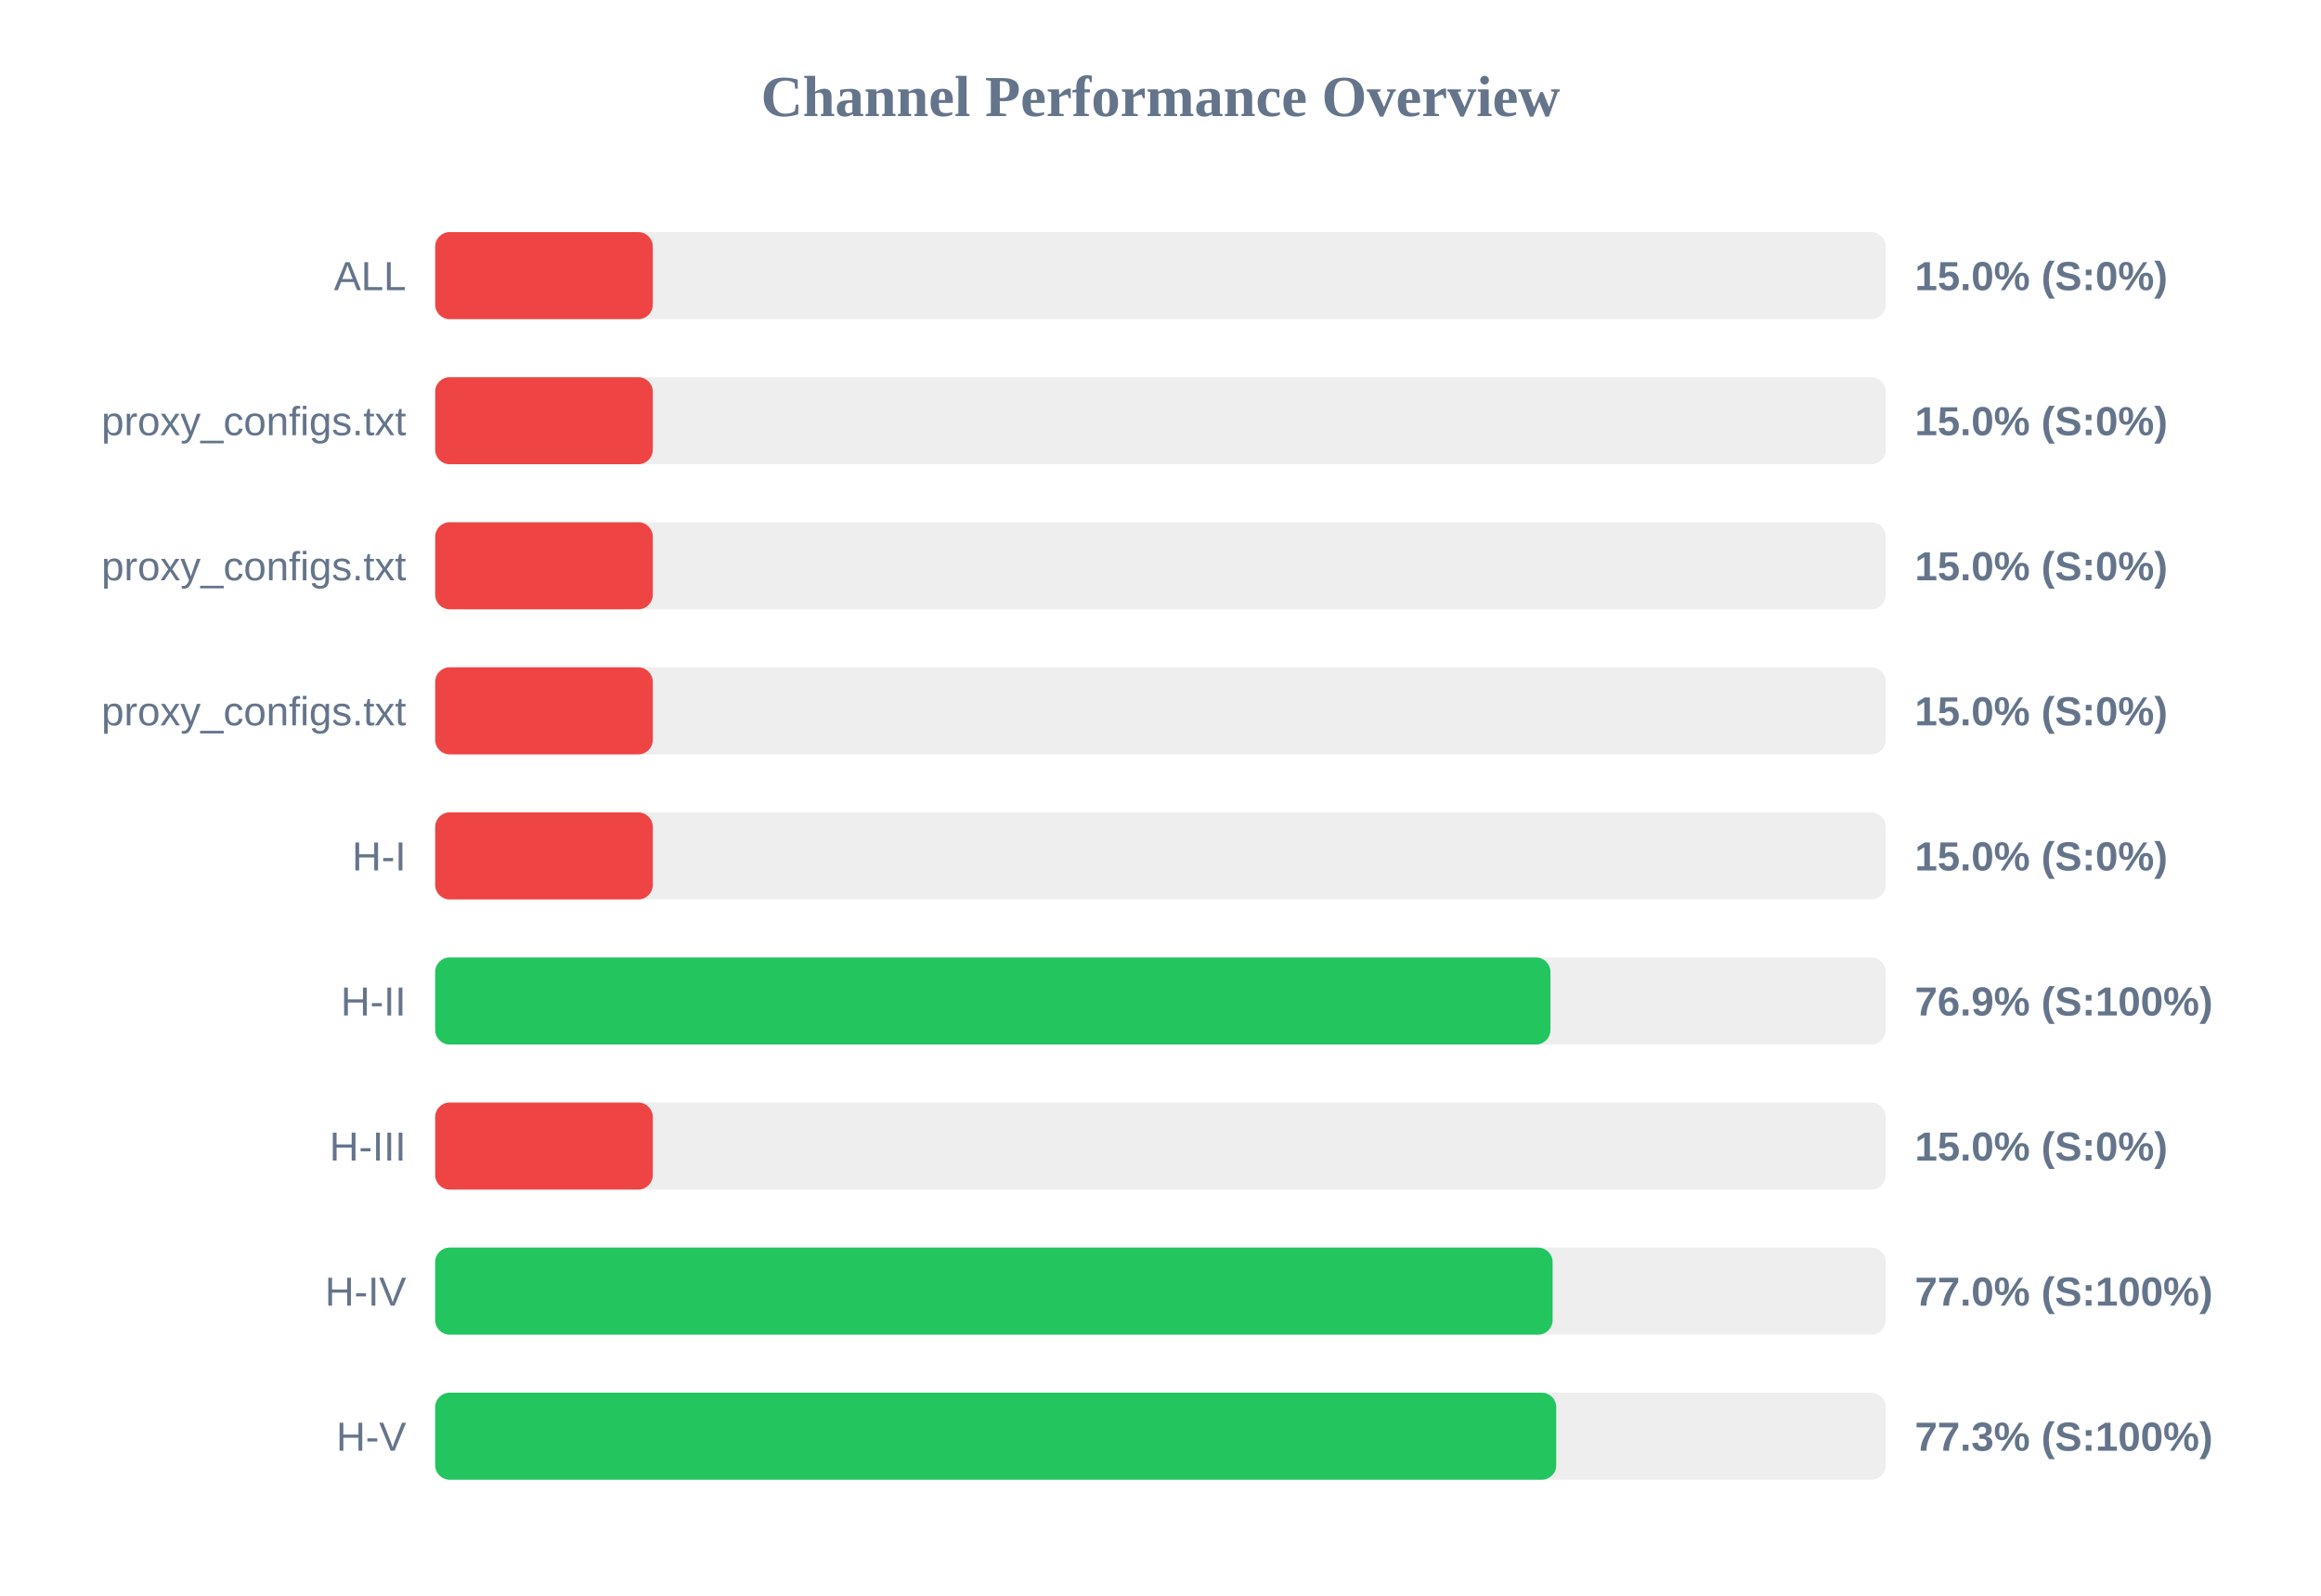
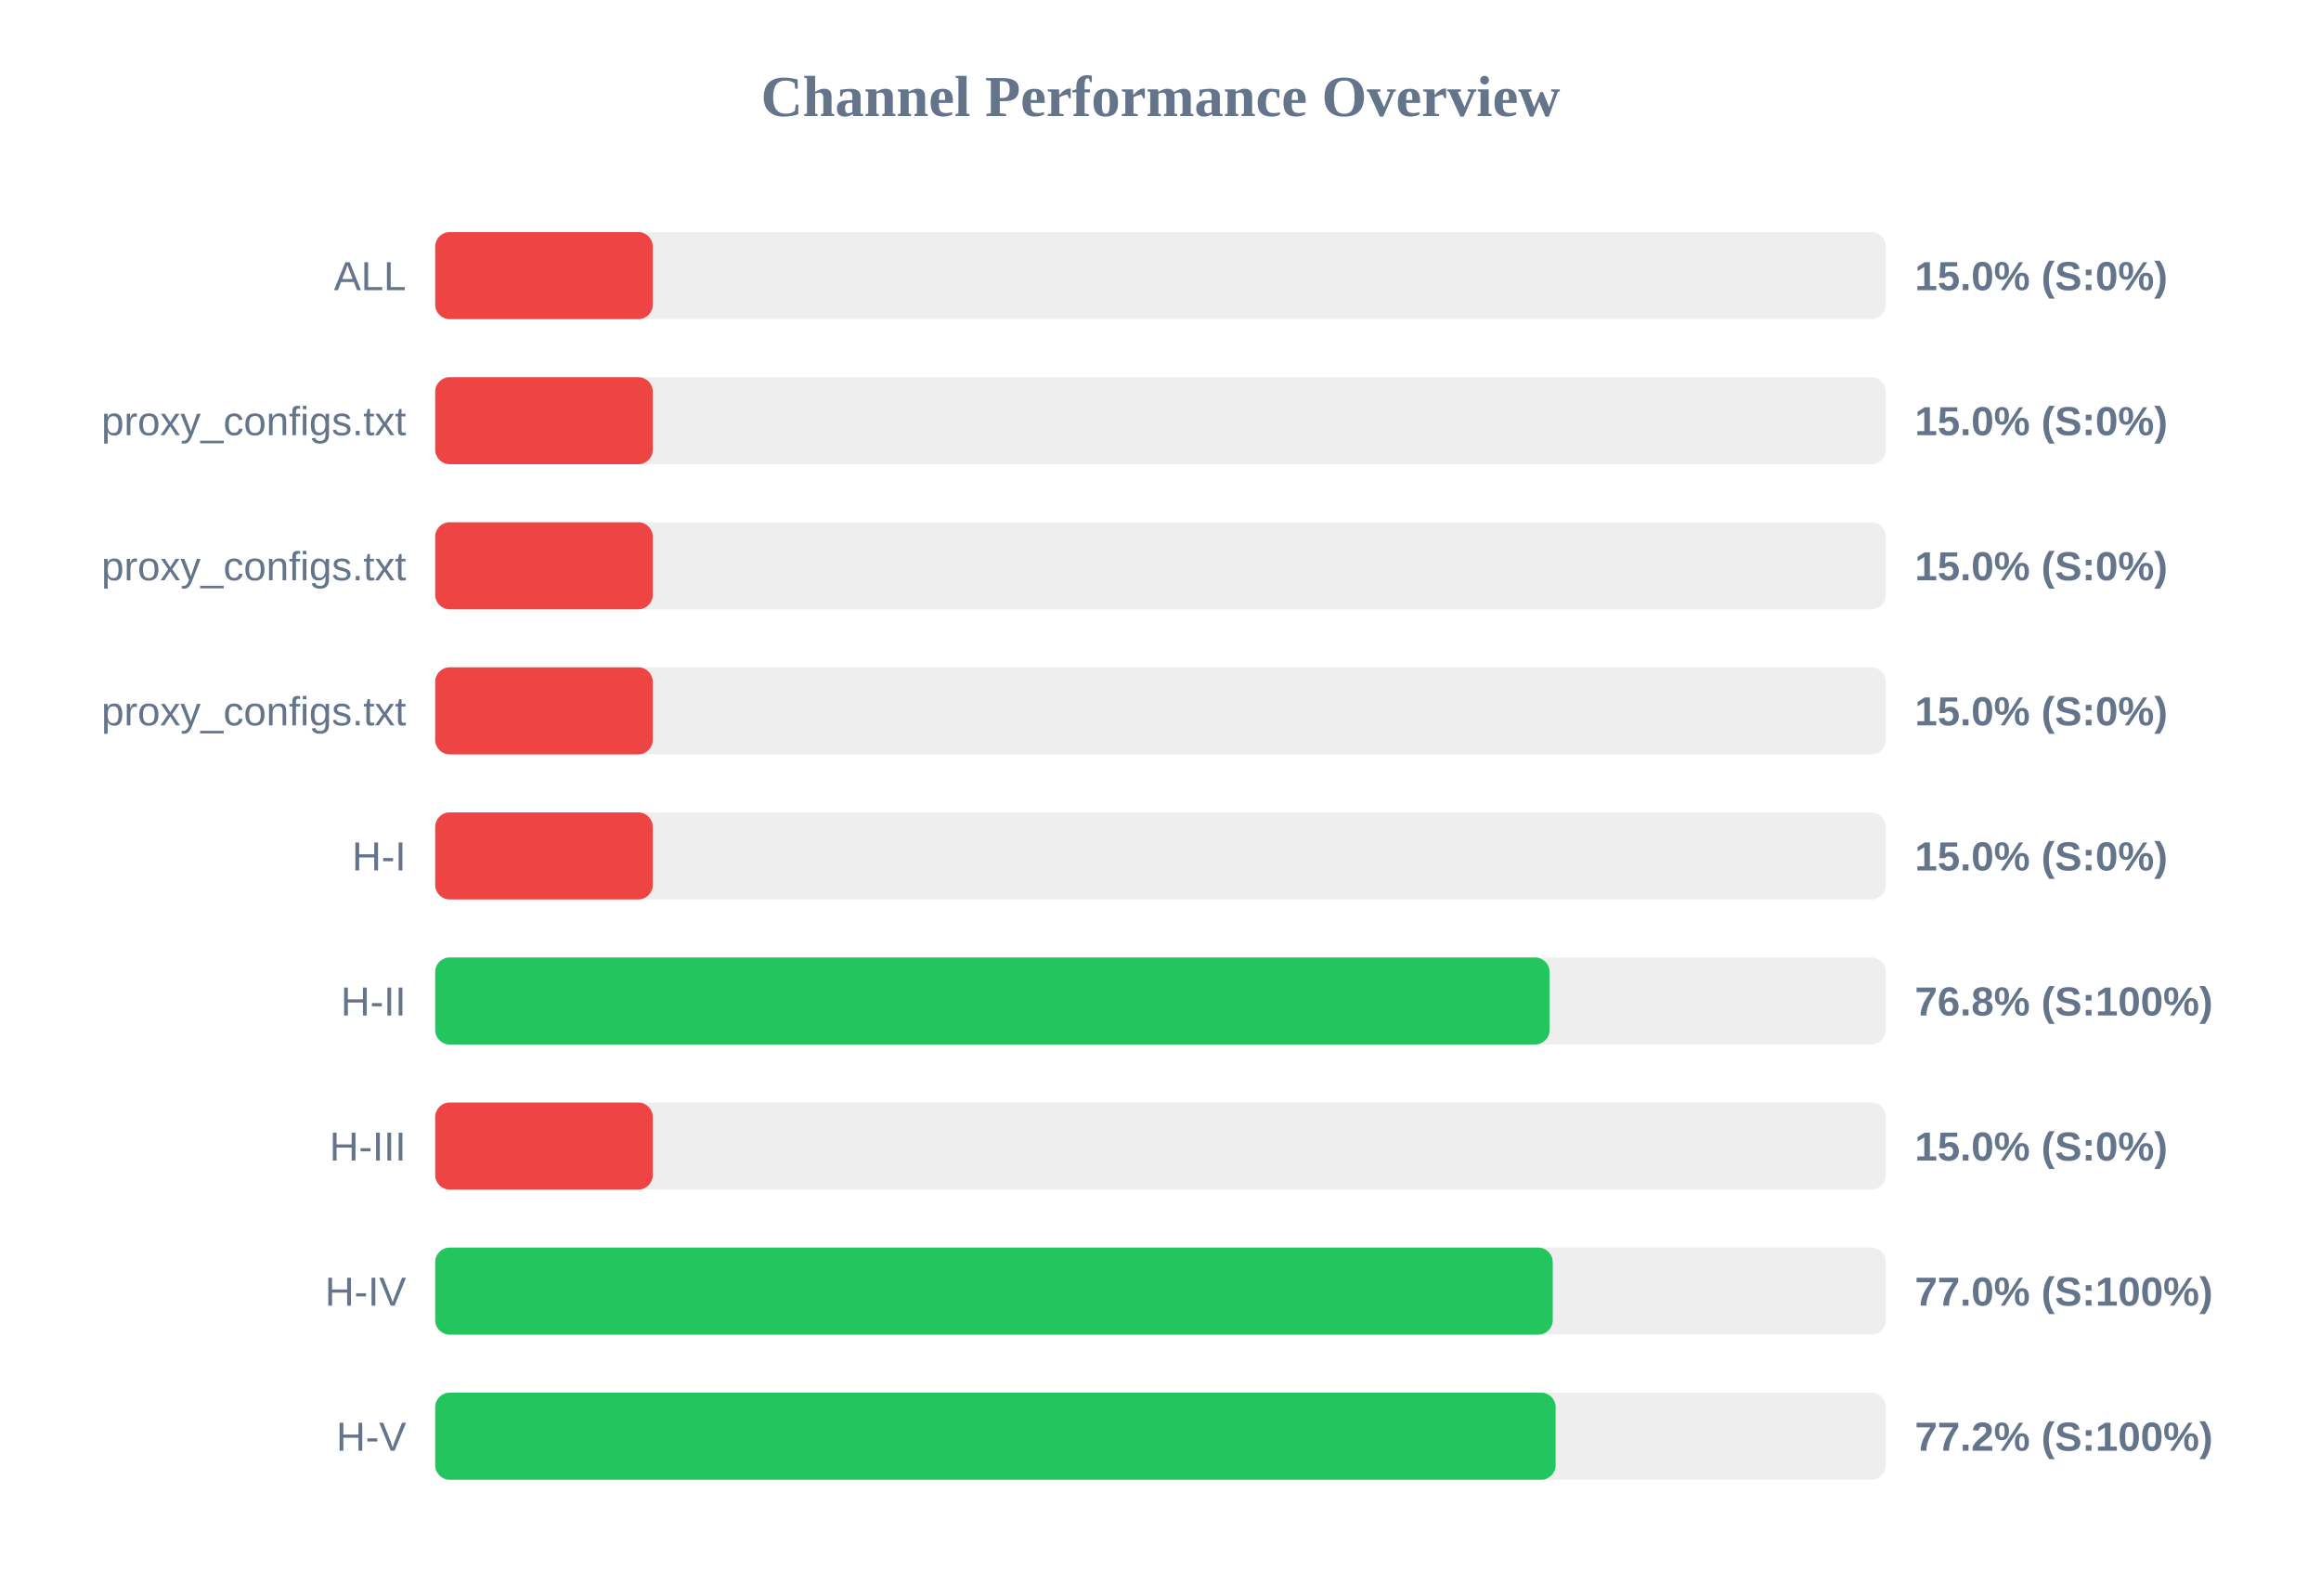
<svg xmlns="http://www.w3.org/2000/svg" width="800" height="550" version="1.1">
  <style>
        .row { font: 14px Arial; fill: #64748b; }
        .score { font: bold 14px Arial; fill: #64748b; }
    </style>
  <text x="400" y="40" text-anchor="middle" font-size="20px" font-weight="bold" fill="#64748b">Channel Performance Overview</text>
  <rect x="150" y="80" width="500" height="30" fill="#eee" rx="5" />
  <rect x="150" y="80" width="75.0" height="30" fill="#ef4444" rx="5" />
  <text x="140" y="100" text-anchor="end" class="row">ALL</text>
  <text x="660" y="100" text-anchor="start" class="score">15.0% (S:0%)</text>
  <rect x="150" y="130" width="500" height="30" fill="#eee" rx="5" />
  <rect x="150" y="130" width="75.0" height="30" fill="#ef4444" rx="5" />
  <text x="140" y="150" text-anchor="end" class="row">proxy_configs.txt</text>
  <text x="660" y="150" text-anchor="start" class="score">15.0% (S:0%)</text>
  <rect x="150" y="180" width="500" height="30" fill="#eee" rx="5" />
  <rect x="150" y="180" width="75.0" height="30" fill="#ef4444" rx="5" />
  <text x="140" y="200" text-anchor="end" class="row">proxy_configs.txt</text>
  <text x="660" y="200" text-anchor="start" class="score">15.0% (S:0%)</text>
  <rect x="150" y="230" width="500" height="30" fill="#eee" rx="5" />
  <rect x="150" y="230" width="75.0" height="30" fill="#ef4444" rx="5" />
  <text x="140" y="250" text-anchor="end" class="row">proxy_configs.txt</text>
  <text x="660" y="250" text-anchor="start" class="score">15.0% (S:0%)</text>
  <rect x="150" y="280" width="500" height="30" fill="#eee" rx="5" />
  <rect x="150" y="280" width="75.0" height="30" fill="#ef4444" rx="5" />
  <text x="140" y="300" text-anchor="end" class="row">H-I</text>
  <text x="660" y="300" text-anchor="start" class="score">15.0% (S:0%)</text>
  <rect x="150" y="330" width="500" height="30" fill="#eee" rx="5" />
-   <rect x="150" y="330" width="384.4" height="30" fill="#22c55e" rx="5" />
+   <rect x="150" y="330" width="384.1" height="30" fill="#22c55e" rx="5" />
  <text x="140" y="350" text-anchor="end" class="row">H-II</text>
-   <text x="660" y="350" text-anchor="start" class="score">76.9% (S:100%)</text>
+   <text x="660" y="350" text-anchor="start" class="score">76.8% (S:100%)</text>
  <rect x="150" y="380" width="500" height="30" fill="#eee" rx="5" />
  <rect x="150" y="380" width="75.0" height="30" fill="#ef4444" rx="5" />
  <text x="140" y="400" text-anchor="end" class="row">H-III</text>
  <text x="660" y="400" text-anchor="start" class="score">15.0% (S:0%)</text>
  <rect x="150" y="430" width="500" height="30" fill="#eee" rx="5" />
-   <rect x="150" y="430" width="385.15" height="30" fill="#22c55e" rx="5" />
+   <rect x="150" y="430" width="385.2" height="30" fill="#22c55e" rx="5" />
  <text x="140" y="450" text-anchor="end" class="row">H-IV</text>
  <text x="660" y="450" text-anchor="start" class="score">77.0% (S:100%)</text>
  <rect x="150" y="480" width="500" height="30" fill="#eee" rx="5" />
-   <rect x="150" y="480" width="386.4" height="30" fill="#22c55e" rx="5" />
+   <rect x="150" y="480" width="386.2" height="30" fill="#22c55e" rx="5" />
  <text x="140" y="500" text-anchor="end" class="row">H-V</text>
-   <text x="660" y="500" text-anchor="start" class="score">77.3% (S:100%)</text>
+   <text x="660" y="500" text-anchor="start" class="score">77.2% (S:100%)</text>
</svg>
